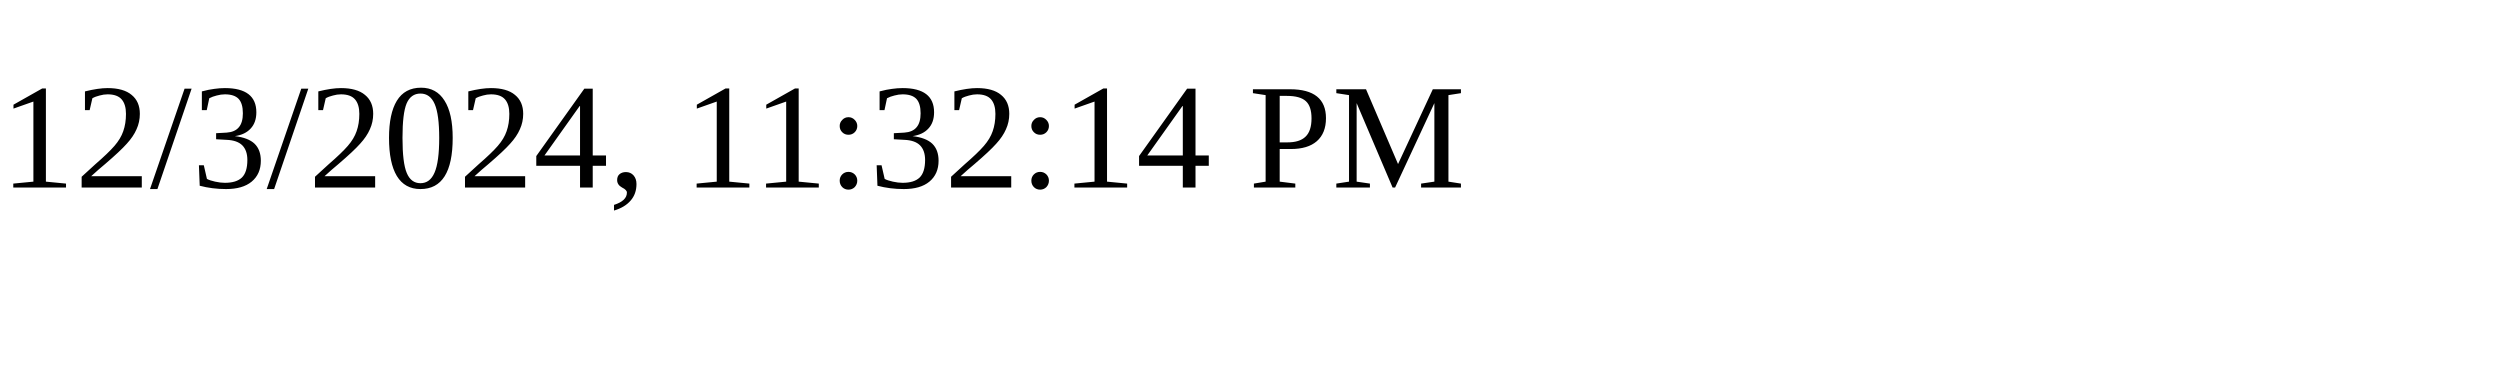
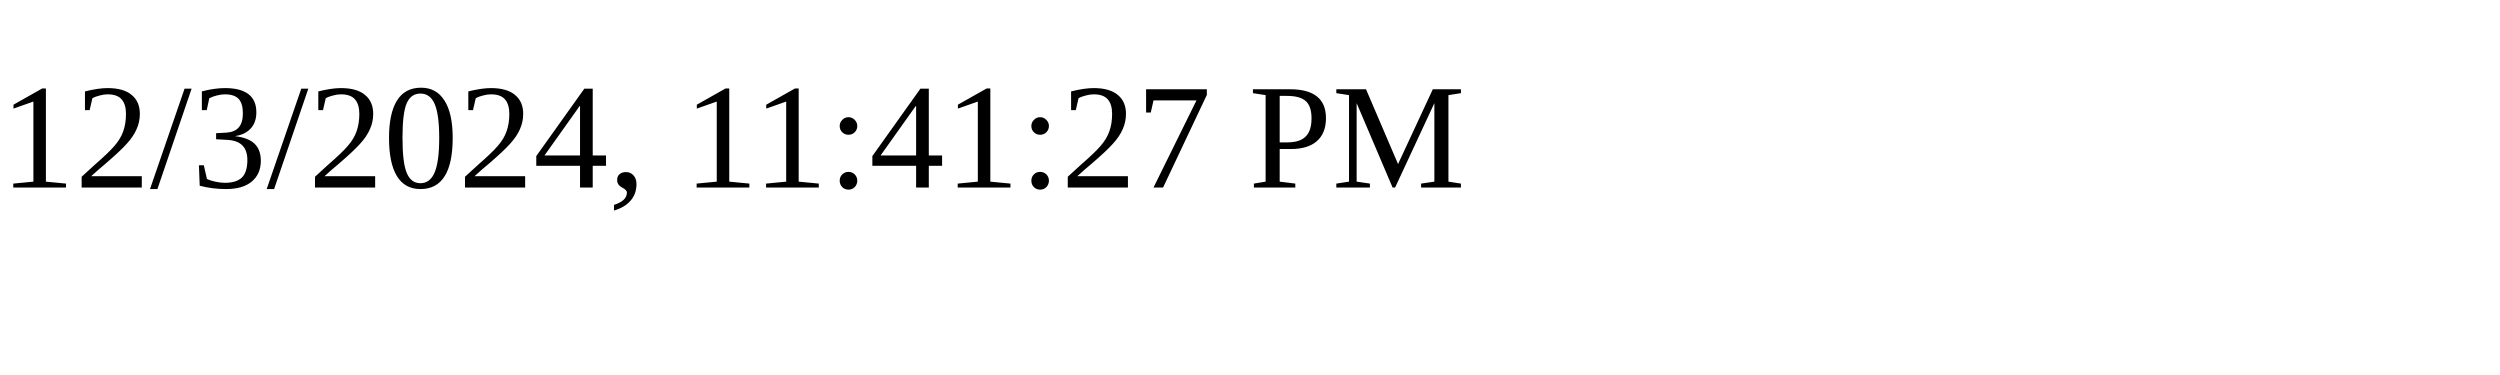
<svg xmlns="http://www.w3.org/2000/svg" height="30" width="200">
-   <text x="0" y="15">12/3/2024, 11:32:14 PM</text>
+   <text x="0" y="15">12/3/2024, 11:41:27 PM</text>
</svg>
